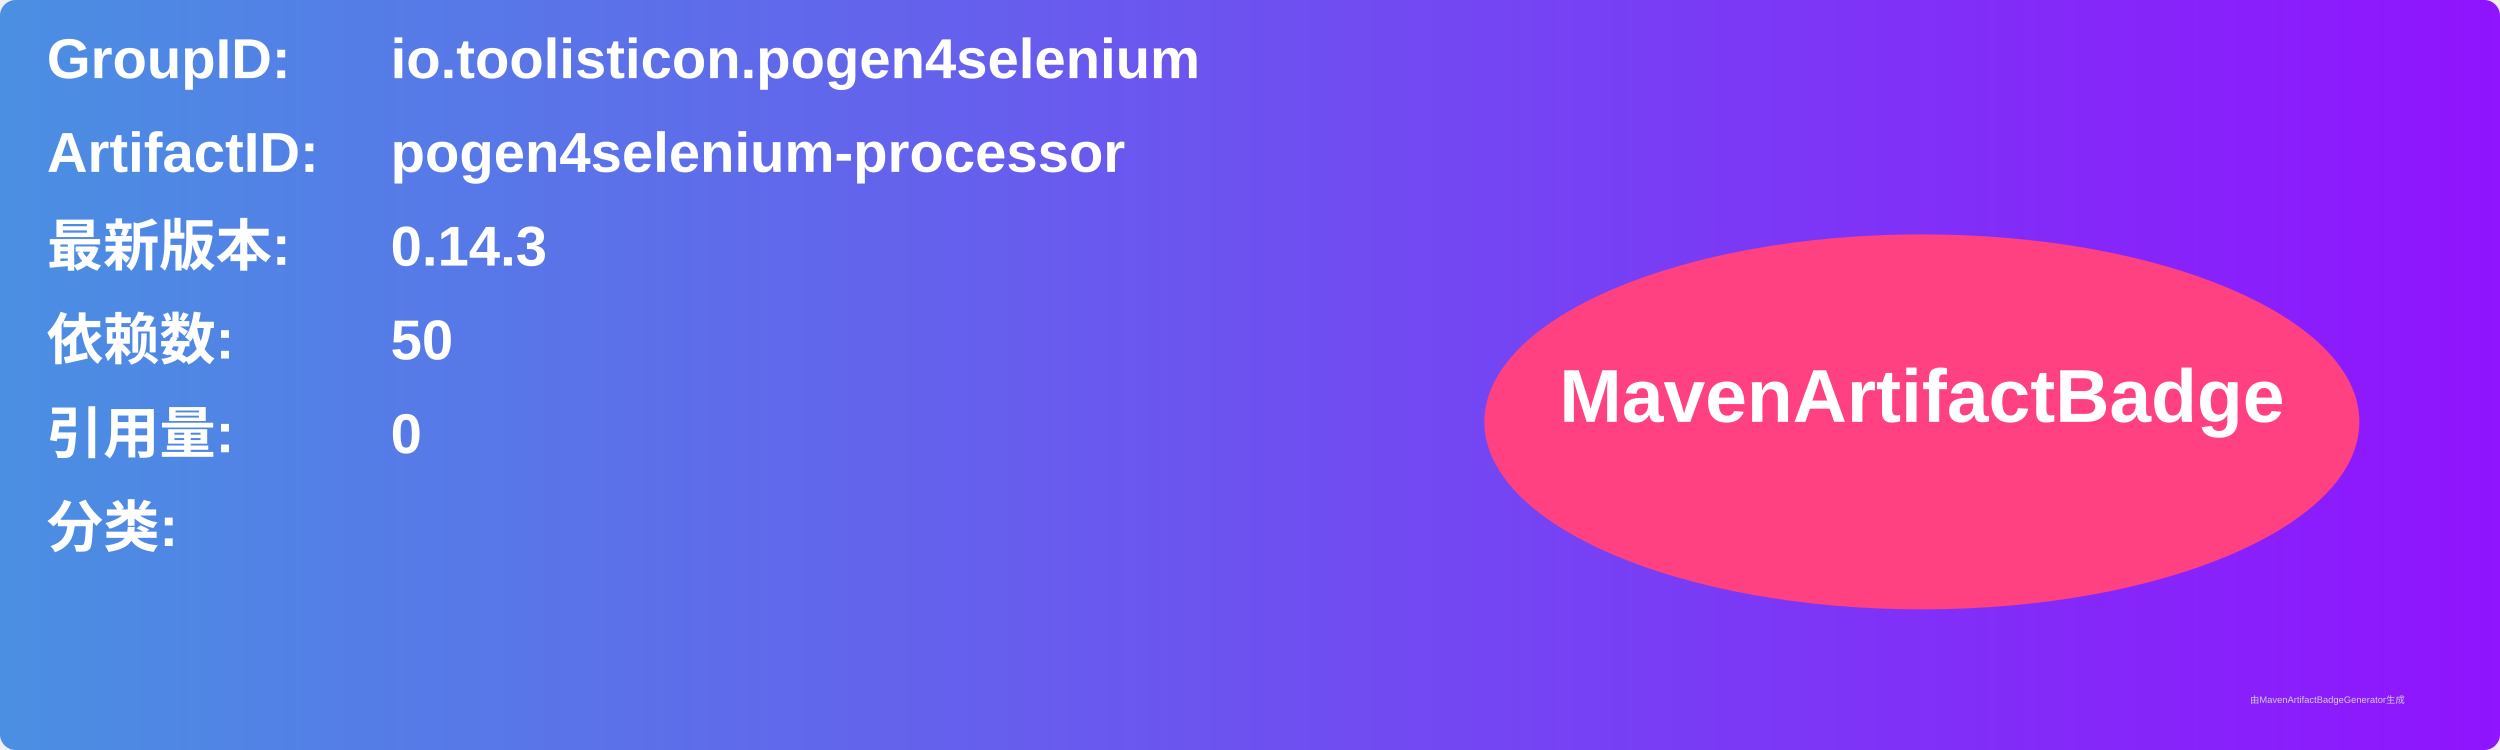
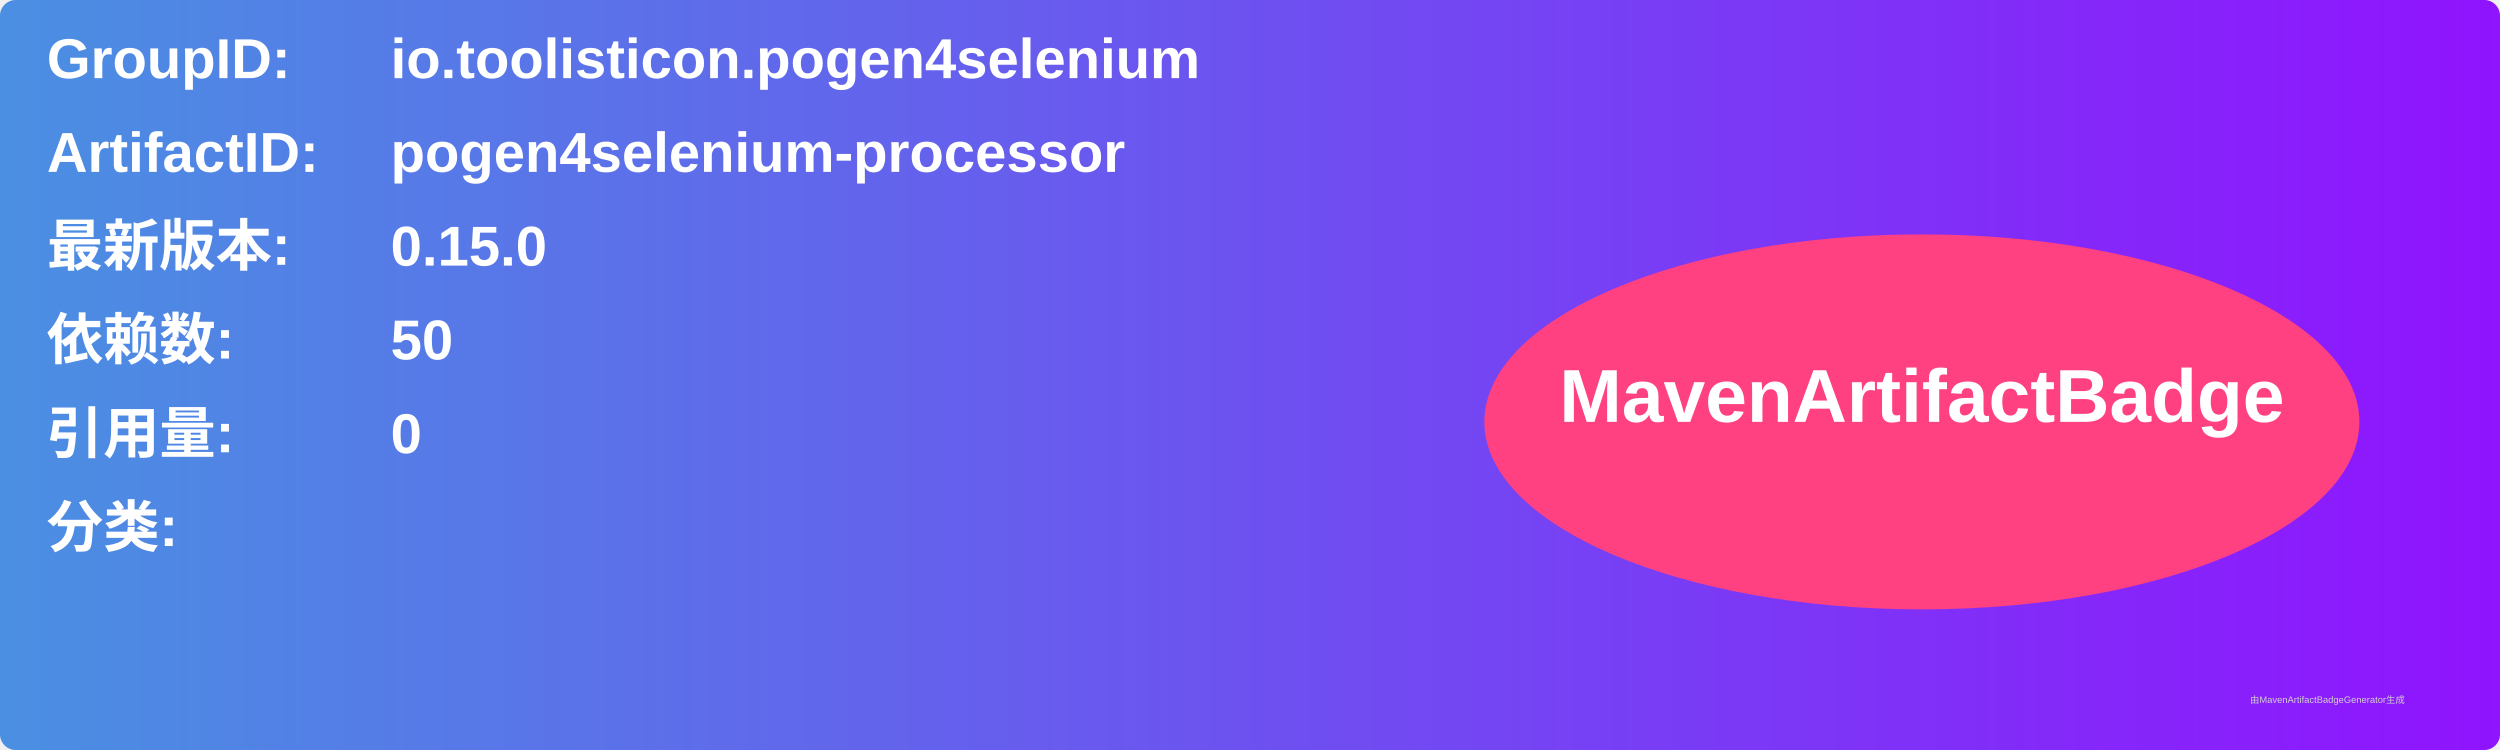
<svg xmlns="http://www.w3.org/2000/svg" width="800" height="240" viewBox="0 0 800 240">
  <linearGradient id="grad" x1="0%" y1="0%" x2="100%" y2="0%">
    <stop offset="0%" stop-color="#4a90e2" />
    <stop offset="100%" stop-color="#9013fe" />
  </linearGradient>
  <rect width="100%" height="100%" rx="5" ry="5" fill="url(#grad)" />
  <g transform="translate(15, 15)">
    <text x="0" y="10" font-family="Arial" font-size="18" fill="white" font-weight="bold" width="260">GroupID:</text>
    <text x="110" y="10" font-family="Arial" font-size="18" fill="white" font-weight="bold" width="460">io.toolisticon.pogen4selenium</text>
    <text x="0" y="40" font-family="Arial" font-size="18" fill="white" font-weight="bold" width="260">ArtifactID:</text>
    <text x="110" y="40" font-family="Arial" font-size="18" fill="white" font-weight="bold" width="460">pogen4selenium-processor</text>
    <text x="0" y="70" font-family="Arial" font-size="18" fill="white" font-weight="bold">最新版本:</text>
    <text x="110" y="70" font-family="Arial" font-size="18" fill="white" font-weight="bold">
-       <tspan font-weight="bold">0.14.3</tspan>
+       <tspan font-weight="bold">0.15.0</tspan>
    </text>
    <text x="0" y="100" font-family="Arial" font-size="18" fill="white" font-weight="bold">依赖数: </text>
    <text x="110" y="100" font-family="Arial" font-size="18" fill="white">
      <tspan font-weight="bold">50</tspan>
    </text>
    <text x="0" y="130" font-family="Arial" font-size="18" fill="white" font-weight="bold">引用量: </text>
    <text x="110" y="130" font-family="Arial" font-size="18" fill="white">
      <tspan font-weight="bold">0</tspan>
    </text>
    <text x="0" y="160" font-family="Arial" font-size="18" fill="white" font-weight="bold">分类:</text>
    <text x="10" y="190" font-family="Arial" font-size="10" fill="white">
      <tspan font-weight="bold" />
    </text>
    <ellipse cx="600" cy="120" rx="140" ry="60" fill="#ff4081" />
    <text x="600" y="120" text-anchor="middle" font-family="Arial" font-size="24" fill="white" font-weight="bold">MavenArtifactBadge</text>
  </g>
  <text x="720" y="225" font-family="Arial" font-size="3" fill="#d0d0d0">由MavenArtifactBadgeGenerator生成</text>
</svg>
